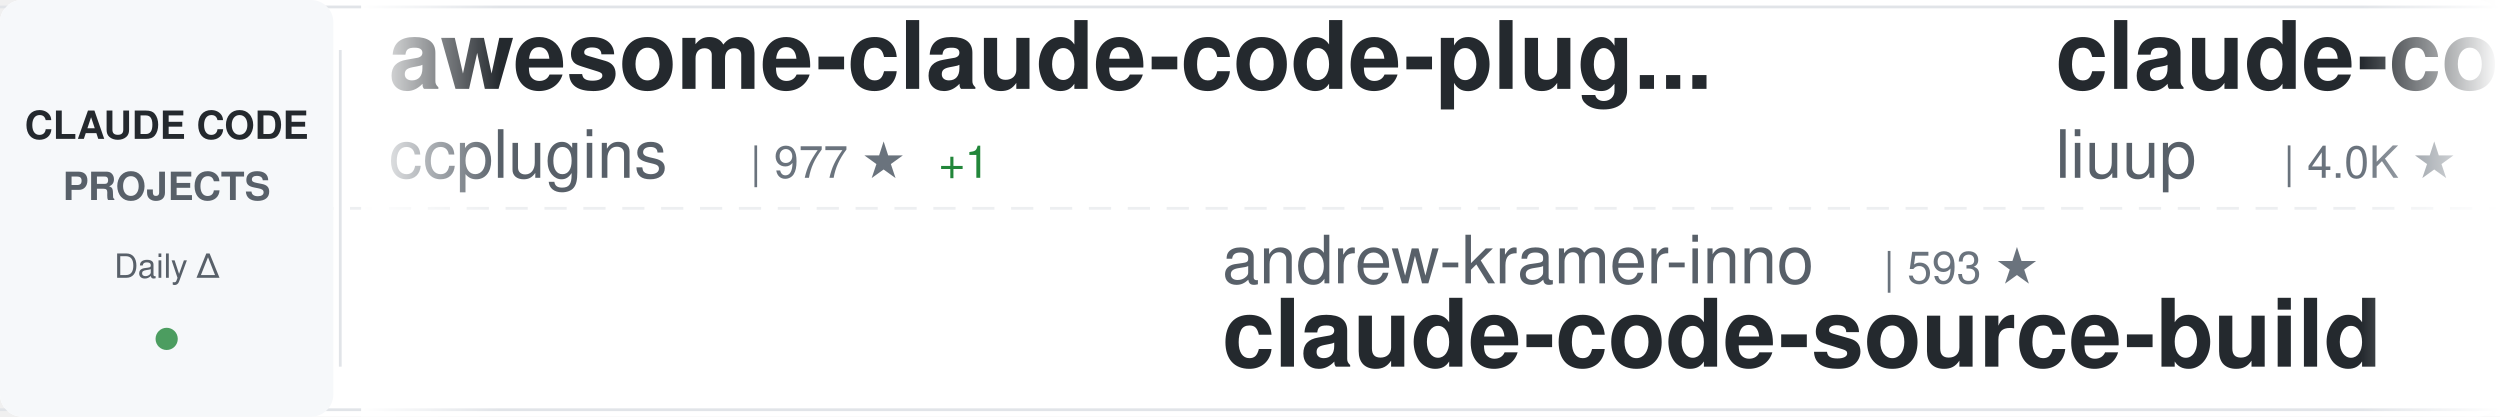
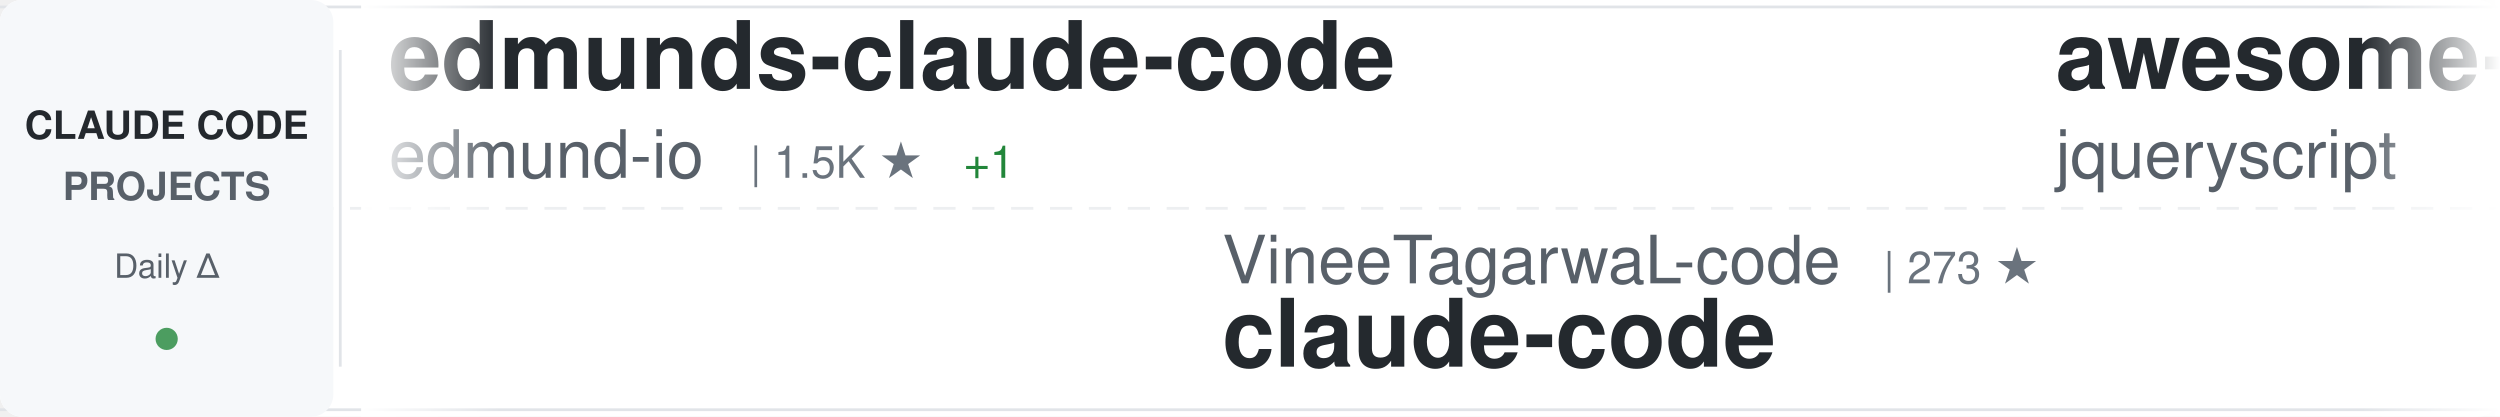
<svg xmlns="http://www.w3.org/2000/svg" width="900" height="150">
  <defs>
    <linearGradient id="awesomeLeftFade" x1="0%" y1="0%" x2="100%" y2="0%">
      <stop offset="0%" style="stop-color:#ffffff;stop-opacity:1" />
      <stop offset="100%" style="stop-color:#ffffff;stop-opacity:0" />
    </linearGradient>
    <linearGradient id="awesomeRightFade" x1="0%" y1="0%" x2="100%" y2="0%">
      <stop offset="0%" style="stop-color:#ffffff;stop-opacity:0" />
      <stop offset="100%" style="stop-color:#ffffff;stop-opacity:1" />
    </linearGradient>
  </defs>
  <rect width="900" height="150" fill="#ffffff" rx="8" />
  <rect x="0" y="2" width="900" height="1" fill="#e1e4e8" />
  <rect x="0" y="147" width="900" height="1" fill="#e1e4e8" />
  <line x1="0" y1="75" x2="900" y2="75" stroke="#e1e4e8" stroke-width="1" stroke-dasharray="8 6" opacity="0.6" />
  <rect x="0" y="0" width="120" height="150" fill="#f6f8fa" rx="8" />
  <text x="60" y="50" font-family="-apple-system, BlinkMacSystemFont, 'Segoe UI', Helvetica, Arial, sans-serif" font-size="14" font-weight="600" fill="#24292e" text-anchor="middle">CLAUDE CODE</text>
  <text x="60" y="72" font-family="-apple-system, BlinkMacSystemFont, 'Segoe UI', Helvetica, Arial, sans-serif" font-size="14" font-weight="600" fill="#586069" text-anchor="middle">PROJECTS</text>
  <text x="60" y="100" font-family="-apple-system, BlinkMacSystemFont, 'Segoe UI', Helvetica, Arial, sans-serif" font-size="12" font-weight="500" fill="#586069" text-anchor="middle">Daily Δ</text>
  <circle cx="60" cy="122" r="4" fill="#22863a" opacity="0.8" />
  <rect x="122" y="18" width="1" height="114" fill="#e1e4e8" />
  <clipPath id="awesomeTickerClip">
    <rect x="130" y="0" width="770" height="150" />
  </clipPath>
  <g clip-path="url(#awesomeTickerClip)">
    <g id="awesomeTickerItems">
      <animateTransform attributeName="transform" attributeType="XML" type="translate" from="0 0" to="-3000 0" dur="54s" repeatCount="indefinite" />
      <g transform="translate(0, 0)">
-         <text x="140" y="32" font-family="-apple-system, BlinkMacSystemFont, 'Segoe UI', Helvetica, Arial, sans-serif" font-size="34" font-weight="600" fill="#24292e">awesome-claude-code-plug...</text>
-         <text x="140" y="64" font-family="-apple-system, BlinkMacSystemFont, 'Segoe UI', Helvetica, Arial, sans-serif" font-size="24" font-weight="400" fill="#586069">ccplugins</text>
-         <text x="270" y="64" font-family="-apple-system, BlinkMacSystemFont, 'Segoe UI', Helvetica, Arial, sans-serif" font-size="16" font-weight="500" fill="#6a737d">| 977 ★</text>
-         <text x="338" y="64" font-family="-apple-system, BlinkMacSystemFont, 'Segoe UI', Helvetica, Arial, sans-serif" font-size="16" font-weight="500" fill="#22863a"> +1</text>
+         <text x="140" y="32" font-family="-apple-system, BlinkMacSystemFont, 'Segoe UI', Helvetica, Arial, sans-serif" font-size="34" font-weight="600" fill="#24292e">edmunds-claude-code</text>
+         <text x="140" y="64" font-family="-apple-system, BlinkMacSystemFont, 'Segoe UI', Helvetica, Arial, sans-serif" font-size="24" font-weight="400" fill="#586069">edmund-io</text>
+         <text x="270" y="64" font-family="-apple-system, BlinkMacSystemFont, 'Segoe UI', Helvetica, Arial, sans-serif" font-size="16" font-weight="500" fill="#6a737d">| 1.5K ★</text>
+         <text x="347" y="64" font-family="-apple-system, BlinkMacSystemFont, 'Segoe UI', Helvetica, Arial, sans-serif" font-size="16" font-weight="500" fill="#22863a"> +1</text>
      </g>
      <g transform="translate(300, 0)">
-         <text x="140" y="102" font-family="-apple-system, BlinkMacSystemFont, 'Segoe UI', Helvetica, Arial, sans-serif" font-size="24" font-weight="400" fill="#586069">andrew-kramer-inno</text>
-         <text x="378" y="102" font-family="-apple-system, BlinkMacSystemFont, 'Segoe UI', Helvetica, Arial, sans-serif" font-size="16" font-weight="500" fill="#6a737d">| 593 ★</text>
-         <text x="140" y="132" font-family="-apple-system, BlinkMacSystemFont, 'Segoe UI', Helvetica, Arial, sans-serif" font-size="34" font-weight="600" fill="#24292e">claude-code-source-build</text>
+         <text x="140" y="102" font-family="-apple-system, BlinkMacSystemFont, 'Segoe UI', Helvetica, Arial, sans-serif" font-size="24" font-weight="400" fill="#586069">VineeTagarwaL-code</text>
+         <text x="378" y="102" font-family="-apple-system, BlinkMacSystemFont, 'Segoe UI', Helvetica, Arial, sans-serif" font-size="16" font-weight="500" fill="#6a737d">| 273 ★</text>
+         <text x="140" y="132" font-family="-apple-system, BlinkMacSystemFont, 'Segoe UI', Helvetica, Arial, sans-serif" font-size="34" font-weight="600" fill="#24292e">claude-code</text>
      </g>
      <g transform="translate(600, 0)">
-         <text x="140" y="32" font-family="-apple-system, BlinkMacSystemFont, 'Segoe UI', Helvetica, Arial, sans-serif" font-size="34" font-weight="600" fill="#24292e">claude-code-analysis</text>
-         <text x="140" y="64" font-family="-apple-system, BlinkMacSystemFont, 'Segoe UI', Helvetica, Arial, sans-serif" font-size="24" font-weight="400" fill="#586069">liuup</text>
-         <text x="222" y="64" font-family="-apple-system, BlinkMacSystemFont, 'Segoe UI', Helvetica, Arial, sans-serif" font-size="16" font-weight="500" fill="#6a737d">| 4.0K ★</text>
+         <text x="140" y="32" font-family="-apple-system, BlinkMacSystemFont, 'Segoe UI', Helvetica, Arial, sans-serif" font-size="34" font-weight="600" fill="#24292e">awesome-claude-code</text>
+         <text x="140" y="64" font-family="-apple-system, BlinkMacSystemFont, 'Segoe UI', Helvetica, Arial, sans-serif" font-size="24" font-weight="400" fill="#586069">jqueryscript</text>
+         <text x="306" y="64" font-family="-apple-system, BlinkMacSystemFont, 'Segoe UI', Helvetica, Arial, sans-serif" font-size="16" font-weight="500" fill="#6a737d">| 532 ★</text>
      </g>
      <g transform="translate(900, 0)">
-         <text x="140" y="102" font-family="-apple-system, BlinkMacSystemFont, 'Segoe UI', Helvetica, Arial, sans-serif" font-size="24" font-weight="400" fill="#586069">alex000kim</text>
-         <text x="282" y="102" font-family="-apple-system, BlinkMacSystemFont, 'Segoe UI', Helvetica, Arial, sans-serif" font-size="16" font-weight="500" fill="#6a737d">| 237 ★</text>
-         <text x="140" y="132" font-family="-apple-system, BlinkMacSystemFont, 'Segoe UI', Helvetica, Arial, sans-serif" font-size="34" font-weight="600" fill="#24292e">claude-code</text>
+         <text x="140" y="102" font-family="-apple-system, BlinkMacSystemFont, 'Segoe UI', Helvetica, Arial, sans-serif" font-size="24" font-weight="400" fill="#586069">https-deeplearning-ai</text>
+         <text x="414" y="102" font-family="-apple-system, BlinkMacSystemFont, 'Segoe UI', Helvetica, Arial, sans-serif" font-size="16" font-weight="500" fill="#6a737d">| 557 ★</text>
+         <text x="482" y="102" font-family="-apple-system, BlinkMacSystemFont, 'Segoe UI', Helvetica, Arial, sans-serif" font-size="16" font-weight="500" fill="#22863a"> +1</text>
+         <text x="140" y="132" font-family="-apple-system, BlinkMacSystemFont, 'Segoe UI', Helvetica, Arial, sans-serif" font-size="34" font-weight="600" fill="#24292e">sc-claude-code-files</text>
      </g>
      <g transform="translate(1200, 0)">
-         <text x="140" y="32" font-family="-apple-system, BlinkMacSystemFont, 'Segoe UI', Helvetica, Arial, sans-serif" font-size="34" font-weight="600" fill="#24292e">ClaudeCode</text>
-         <text x="140" y="64" font-family="-apple-system, BlinkMacSystemFont, 'Segoe UI', Helvetica, Arial, sans-serif" font-size="24" font-weight="400" fill="#586069">guanshan</text>
-         <text x="258" y="64" font-family="-apple-system, BlinkMacSystemFont, 'Segoe UI', Helvetica, Arial, sans-serif" font-size="16" font-weight="500" fill="#6a737d">| 60 ★</text>
+         <text x="140" y="32" font-family="-apple-system, BlinkMacSystemFont, 'Segoe UI', Helvetica, Arial, sans-serif" font-size="34" font-weight="600" fill="#24292e">claude-code-webui</text>
+         <text x="140" y="64" font-family="-apple-system, BlinkMacSystemFont, 'Segoe UI', Helvetica, Arial, sans-serif" font-size="24" font-weight="400" fill="#586069">sugyan</text>
+         <text x="234" y="64" font-family="-apple-system, BlinkMacSystemFont, 'Segoe UI', Helvetica, Arial, sans-serif" font-size="16" font-weight="500" fill="#6a737d">| 1.1K ★</text>
      </g>
      <g transform="translate(1500, 0)">
-         <text x="140" y="102" font-family="-apple-system, BlinkMacSystemFont, 'Segoe UI', Helvetica, Arial, sans-serif" font-size="24" font-weight="400" fill="#586069">FlorianBruniaux</text>
-         <text x="342" y="102" font-family="-apple-system, BlinkMacSystemFont, 'Segoe UI', Helvetica, Arial, sans-serif" font-size="16" font-weight="500" fill="#6a737d">| 6.2K ★</text>
-         <text x="419" y="102" font-family="-apple-system, BlinkMacSystemFont, 'Segoe UI', Helvetica, Arial, sans-serif" font-size="16" font-weight="500" fill="#22863a"> +1</text>
-         <text x="140" y="132" font-family="-apple-system, BlinkMacSystemFont, 'Segoe UI', Helvetica, Arial, sans-serif" font-size="34" font-weight="600" fill="#24292e">claude-code-ultimate-gui...</text>
+         <text x="140" y="102" font-family="-apple-system, BlinkMacSystemFont, 'Segoe UI', Helvetica, Arial, sans-serif" font-size="24" font-weight="400" fill="#586069">jarmuine</text>
+         <text x="258" y="102" font-family="-apple-system, BlinkMacSystemFont, 'Segoe UI', Helvetica, Arial, sans-serif" font-size="16" font-weight="500" fill="#6a737d">| 2.3K ★</text>
+         <text x="140" y="132" font-family="-apple-system, BlinkMacSystemFont, 'Segoe UI', Helvetica, Arial, sans-serif" font-size="34" font-weight="600" fill="#24292e">claude-code</text>
      </g>
      <g transform="translate(1800, 0)">
        <text x="140" y="32" font-family="-apple-system, BlinkMacSystemFont, 'Segoe UI', Helvetica, Arial, sans-serif" font-size="34" font-weight="600" fill="#24292e">claude-code</text>
-         <text x="140" y="64" font-family="-apple-system, BlinkMacSystemFont, 'Segoe UI', Helvetica, Arial, sans-serif" font-size="24" font-weight="400" fill="#586069">xorespesp</text>
-         <text x="270" y="64" font-family="-apple-system, BlinkMacSystemFont, 'Segoe UI', Helvetica, Arial, sans-serif" font-size="16" font-weight="500" fill="#6a737d">| 231 ★</text>
+         <text x="140" y="64" font-family="-apple-system, BlinkMacSystemFont, 'Segoe UI', Helvetica, Arial, sans-serif" font-size="24" font-weight="400" fill="#586069">mehmoodosman</text>
+         <text x="306" y="64" font-family="-apple-system, BlinkMacSystemFont, 'Segoe UI', Helvetica, Arial, sans-serif" font-size="16" font-weight="500" fill="#6a737d">| 173 ★</text>
      </g>
      <g transform="translate(2100, 0)">
-         <text x="140" y="102" font-family="-apple-system, BlinkMacSystemFont, 'Segoe UI', Helvetica, Arial, sans-serif" font-size="24" font-weight="400" fill="#586069">musistudio</text>
-         <text x="282" y="102" font-family="-apple-system, BlinkMacSystemFont, 'Segoe UI', Helvetica, Arial, sans-serif" font-size="16" font-weight="500" fill="#6a737d">| 37.7K ★</text>
-         <text x="368" y="102" font-family="-apple-system, BlinkMacSystemFont, 'Segoe UI', Helvetica, Arial, sans-serif" font-size="16" font-weight="500" fill="#22863a"> +5</text>
-         <text x="140" y="132" font-family="-apple-system, BlinkMacSystemFont, 'Segoe UI', Helvetica, Arial, sans-serif" font-size="34" font-weight="600" fill="#24292e">claude-code-router</text>
+         <text x="140" y="102" font-family="-apple-system, BlinkMacSystemFont, 'Segoe UI', Helvetica, Arial, sans-serif" font-size="24" font-weight="400" fill="#586069">shanraisshan</text>
+         <text x="306" y="102" font-family="-apple-system, BlinkMacSystemFont, 'Segoe UI', Helvetica, Arial, sans-serif" font-size="16" font-weight="500" fill="#6a737d">| 67.7K ★</text>
+         <text x="392" y="102" font-family="-apple-system, BlinkMacSystemFont, 'Segoe UI', Helvetica, Arial, sans-serif" font-size="16" font-weight="500" fill="#22863a"> +4</text>
+         <text x="140" y="132" font-family="-apple-system, BlinkMacSystemFont, 'Segoe UI', Helvetica, Arial, sans-serif" font-size="34" font-weight="600" fill="#24292e">claude-code-best-practic...</text>
      </g>
      <g transform="translate(2400, 0)">
-         <text x="140" y="32" font-family="-apple-system, BlinkMacSystemFont, 'Segoe UI', Helvetica, Arial, sans-serif" font-size="34" font-weight="600" fill="#24292e">system_prompts_leaks</text>
-         <text x="140" y="64" font-family="-apple-system, BlinkMacSystemFont, 'Segoe UI', Helvetica, Arial, sans-serif" font-size="24" font-weight="400" fill="#586069">asgeirtj</text>
-         <text x="258" y="64" font-family="-apple-system, BlinkMacSystemFont, 'Segoe UI', Helvetica, Arial, sans-serif" font-size="16" font-weight="500" fill="#6a737d">| 69.8K ★</text>
-         <text x="344" y="64" font-family="-apple-system, BlinkMacSystemFont, 'Segoe UI', Helvetica, Arial, sans-serif" font-size="16" font-weight="500" fill="#22863a"> +11</text>
+         <text x="140" y="32" font-family="-apple-system, BlinkMacSystemFont, 'Segoe UI', Helvetica, Arial, sans-serif" font-size="34" font-weight="600" fill="#24292e">claude-coder</text>
+         <text x="140" y="64" font-family="-apple-system, BlinkMacSystemFont, 'Segoe UI', Helvetica, Arial, sans-serif" font-size="24" font-weight="400" fill="#586069">kodu-ai</text>
+         <text x="246" y="64" font-family="-apple-system, BlinkMacSystemFont, 'Segoe UI', Helvetica, Arial, sans-serif" font-size="16" font-weight="500" fill="#6a737d">| 5.2K ★</text>
      </g>
      <g transform="translate(2700, 0)">
-         <text x="140" y="102" font-family="-apple-system, BlinkMacSystemFont, 'Segoe UI', Helvetica, Arial, sans-serif" font-size="24" font-weight="400" fill="#586069">isboyjc</text>
-         <text x="246" y="102" font-family="-apple-system, BlinkMacSystemFont, 'Segoe UI', Helvetica, Arial, sans-serif" font-size="16" font-weight="500" fill="#6a737d">| 162 ★</text>
+         <text x="140" y="102" font-family="-apple-system, BlinkMacSystemFont, 'Segoe UI', Helvetica, Arial, sans-serif" font-size="24" font-weight="400" fill="#586069">davila7</text>
+         <text x="246" y="102" font-family="-apple-system, BlinkMacSystemFont, 'Segoe UI', Helvetica, Arial, sans-serif" font-size="16" font-weight="500" fill="#6a737d">| 32.7K ★</text>
+         <text x="332" y="102" font-family="-apple-system, BlinkMacSystemFont, 'Segoe UI', Helvetica, Arial, sans-serif" font-size="16" font-weight="500" fill="#22863a"> +7</text>
+         <text x="140" y="132" font-family="-apple-system, BlinkMacSystemFont, 'Segoe UI', Helvetica, Arial, sans-serif" font-size="34" font-weight="600" fill="#24292e">claude-code-templates</text>
+       </g>
+       <g transform="translate(3000, 0)">
+         <text x="140" y="32" font-family="-apple-system, BlinkMacSystemFont, 'Segoe UI', Helvetica, Arial, sans-serif" font-size="34" font-weight="600" fill="#24292e">edmunds-claude-code</text>
+         <text x="140" y="64" font-family="-apple-system, BlinkMacSystemFont, 'Segoe UI', Helvetica, Arial, sans-serif" font-size="24" font-weight="400" fill="#586069">edmund-io</text>
+         <text x="270" y="64" font-family="-apple-system, BlinkMacSystemFont, 'Segoe UI', Helvetica, Arial, sans-serif" font-size="16" font-weight="500" fill="#6a737d">| 1.5K ★</text>
+         <text x="347" y="64" font-family="-apple-system, BlinkMacSystemFont, 'Segoe UI', Helvetica, Arial, sans-serif" font-size="16" font-weight="500" fill="#22863a"> +1</text>
+       </g>
+       <g transform="translate(3300, 0)">
+         <text x="140" y="102" font-family="-apple-system, BlinkMacSystemFont, 'Segoe UI', Helvetica, Arial, sans-serif" font-size="24" font-weight="400" fill="#586069">VineeTagarwaL-code</text>
+         <text x="378" y="102" font-family="-apple-system, BlinkMacSystemFont, 'Segoe UI', Helvetica, Arial, sans-serif" font-size="16" font-weight="500" fill="#6a737d">| 273 ★</text>
        <text x="140" y="132" font-family="-apple-system, BlinkMacSystemFont, 'Segoe UI', Helvetica, Arial, sans-serif" font-size="34" font-weight="600" fill="#24292e">claude-code</text>
      </g>
-       <g transform="translate(3000, 0)">
-         <text x="140" y="32" font-family="-apple-system, BlinkMacSystemFont, 'Segoe UI', Helvetica, Arial, sans-serif" font-size="34" font-weight="600" fill="#24292e">awesome-claude-code-plug...</text>
-         <text x="140" y="64" font-family="-apple-system, BlinkMacSystemFont, 'Segoe UI', Helvetica, Arial, sans-serif" font-size="24" font-weight="400" fill="#586069">ccplugins</text>
-         <text x="270" y="64" font-family="-apple-system, BlinkMacSystemFont, 'Segoe UI', Helvetica, Arial, sans-serif" font-size="16" font-weight="500" fill="#6a737d">| 977 ★</text>
-         <text x="338" y="64" font-family="-apple-system, BlinkMacSystemFont, 'Segoe UI', Helvetica, Arial, sans-serif" font-size="16" font-weight="500" fill="#22863a"> +1</text>
-       </g>
-       <g transform="translate(3300, 0)">
-         <text x="140" y="102" font-family="-apple-system, BlinkMacSystemFont, 'Segoe UI', Helvetica, Arial, sans-serif" font-size="24" font-weight="400" fill="#586069">andrew-kramer-inno</text>
-         <text x="378" y="102" font-family="-apple-system, BlinkMacSystemFont, 'Segoe UI', Helvetica, Arial, sans-serif" font-size="16" font-weight="500" fill="#6a737d">| 593 ★</text>
-         <text x="140" y="132" font-family="-apple-system, BlinkMacSystemFont, 'Segoe UI', Helvetica, Arial, sans-serif" font-size="34" font-weight="600" fill="#24292e">claude-code-source-build</text>
-       </g>
      <g transform="translate(3600, 0)">
-         <text x="140" y="32" font-family="-apple-system, BlinkMacSystemFont, 'Segoe UI', Helvetica, Arial, sans-serif" font-size="34" font-weight="600" fill="#24292e">claude-code-analysis</text>
-         <text x="140" y="64" font-family="-apple-system, BlinkMacSystemFont, 'Segoe UI', Helvetica, Arial, sans-serif" font-size="24" font-weight="400" fill="#586069">liuup</text>
-         <text x="222" y="64" font-family="-apple-system, BlinkMacSystemFont, 'Segoe UI', Helvetica, Arial, sans-serif" font-size="16" font-weight="500" fill="#6a737d">| 4.0K ★</text>
+         <text x="140" y="32" font-family="-apple-system, BlinkMacSystemFont, 'Segoe UI', Helvetica, Arial, sans-serif" font-size="34" font-weight="600" fill="#24292e">awesome-claude-code</text>
+         <text x="140" y="64" font-family="-apple-system, BlinkMacSystemFont, 'Segoe UI', Helvetica, Arial, sans-serif" font-size="24" font-weight="400" fill="#586069">jqueryscript</text>
+         <text x="306" y="64" font-family="-apple-system, BlinkMacSystemFont, 'Segoe UI', Helvetica, Arial, sans-serif" font-size="16" font-weight="500" fill="#6a737d">| 532 ★</text>
      </g>
      <g transform="translate(3900, 0)">
-         <text x="140" y="102" font-family="-apple-system, BlinkMacSystemFont, 'Segoe UI', Helvetica, Arial, sans-serif" font-size="24" font-weight="400" fill="#586069">alex000kim</text>
-         <text x="282" y="102" font-family="-apple-system, BlinkMacSystemFont, 'Segoe UI', Helvetica, Arial, sans-serif" font-size="16" font-weight="500" fill="#6a737d">| 237 ★</text>
-         <text x="140" y="132" font-family="-apple-system, BlinkMacSystemFont, 'Segoe UI', Helvetica, Arial, sans-serif" font-size="34" font-weight="600" fill="#24292e">claude-code</text>
+         <text x="140" y="102" font-family="-apple-system, BlinkMacSystemFont, 'Segoe UI', Helvetica, Arial, sans-serif" font-size="24" font-weight="400" fill="#586069">https-deeplearning-ai</text>
+         <text x="414" y="102" font-family="-apple-system, BlinkMacSystemFont, 'Segoe UI', Helvetica, Arial, sans-serif" font-size="16" font-weight="500" fill="#6a737d">| 557 ★</text>
+         <text x="482" y="102" font-family="-apple-system, BlinkMacSystemFont, 'Segoe UI', Helvetica, Arial, sans-serif" font-size="16" font-weight="500" fill="#22863a"> +1</text>
+         <text x="140" y="132" font-family="-apple-system, BlinkMacSystemFont, 'Segoe UI', Helvetica, Arial, sans-serif" font-size="34" font-weight="600" fill="#24292e">sc-claude-code-files</text>
      </g>
    </g>
  </g>
  <rect x="130" y="0" width="50" height="150" fill="url(#awesomeLeftFade)" />
  <rect x="850" y="0" width="50" height="150" fill="url(#awesomeRightFade)" />
</svg>
